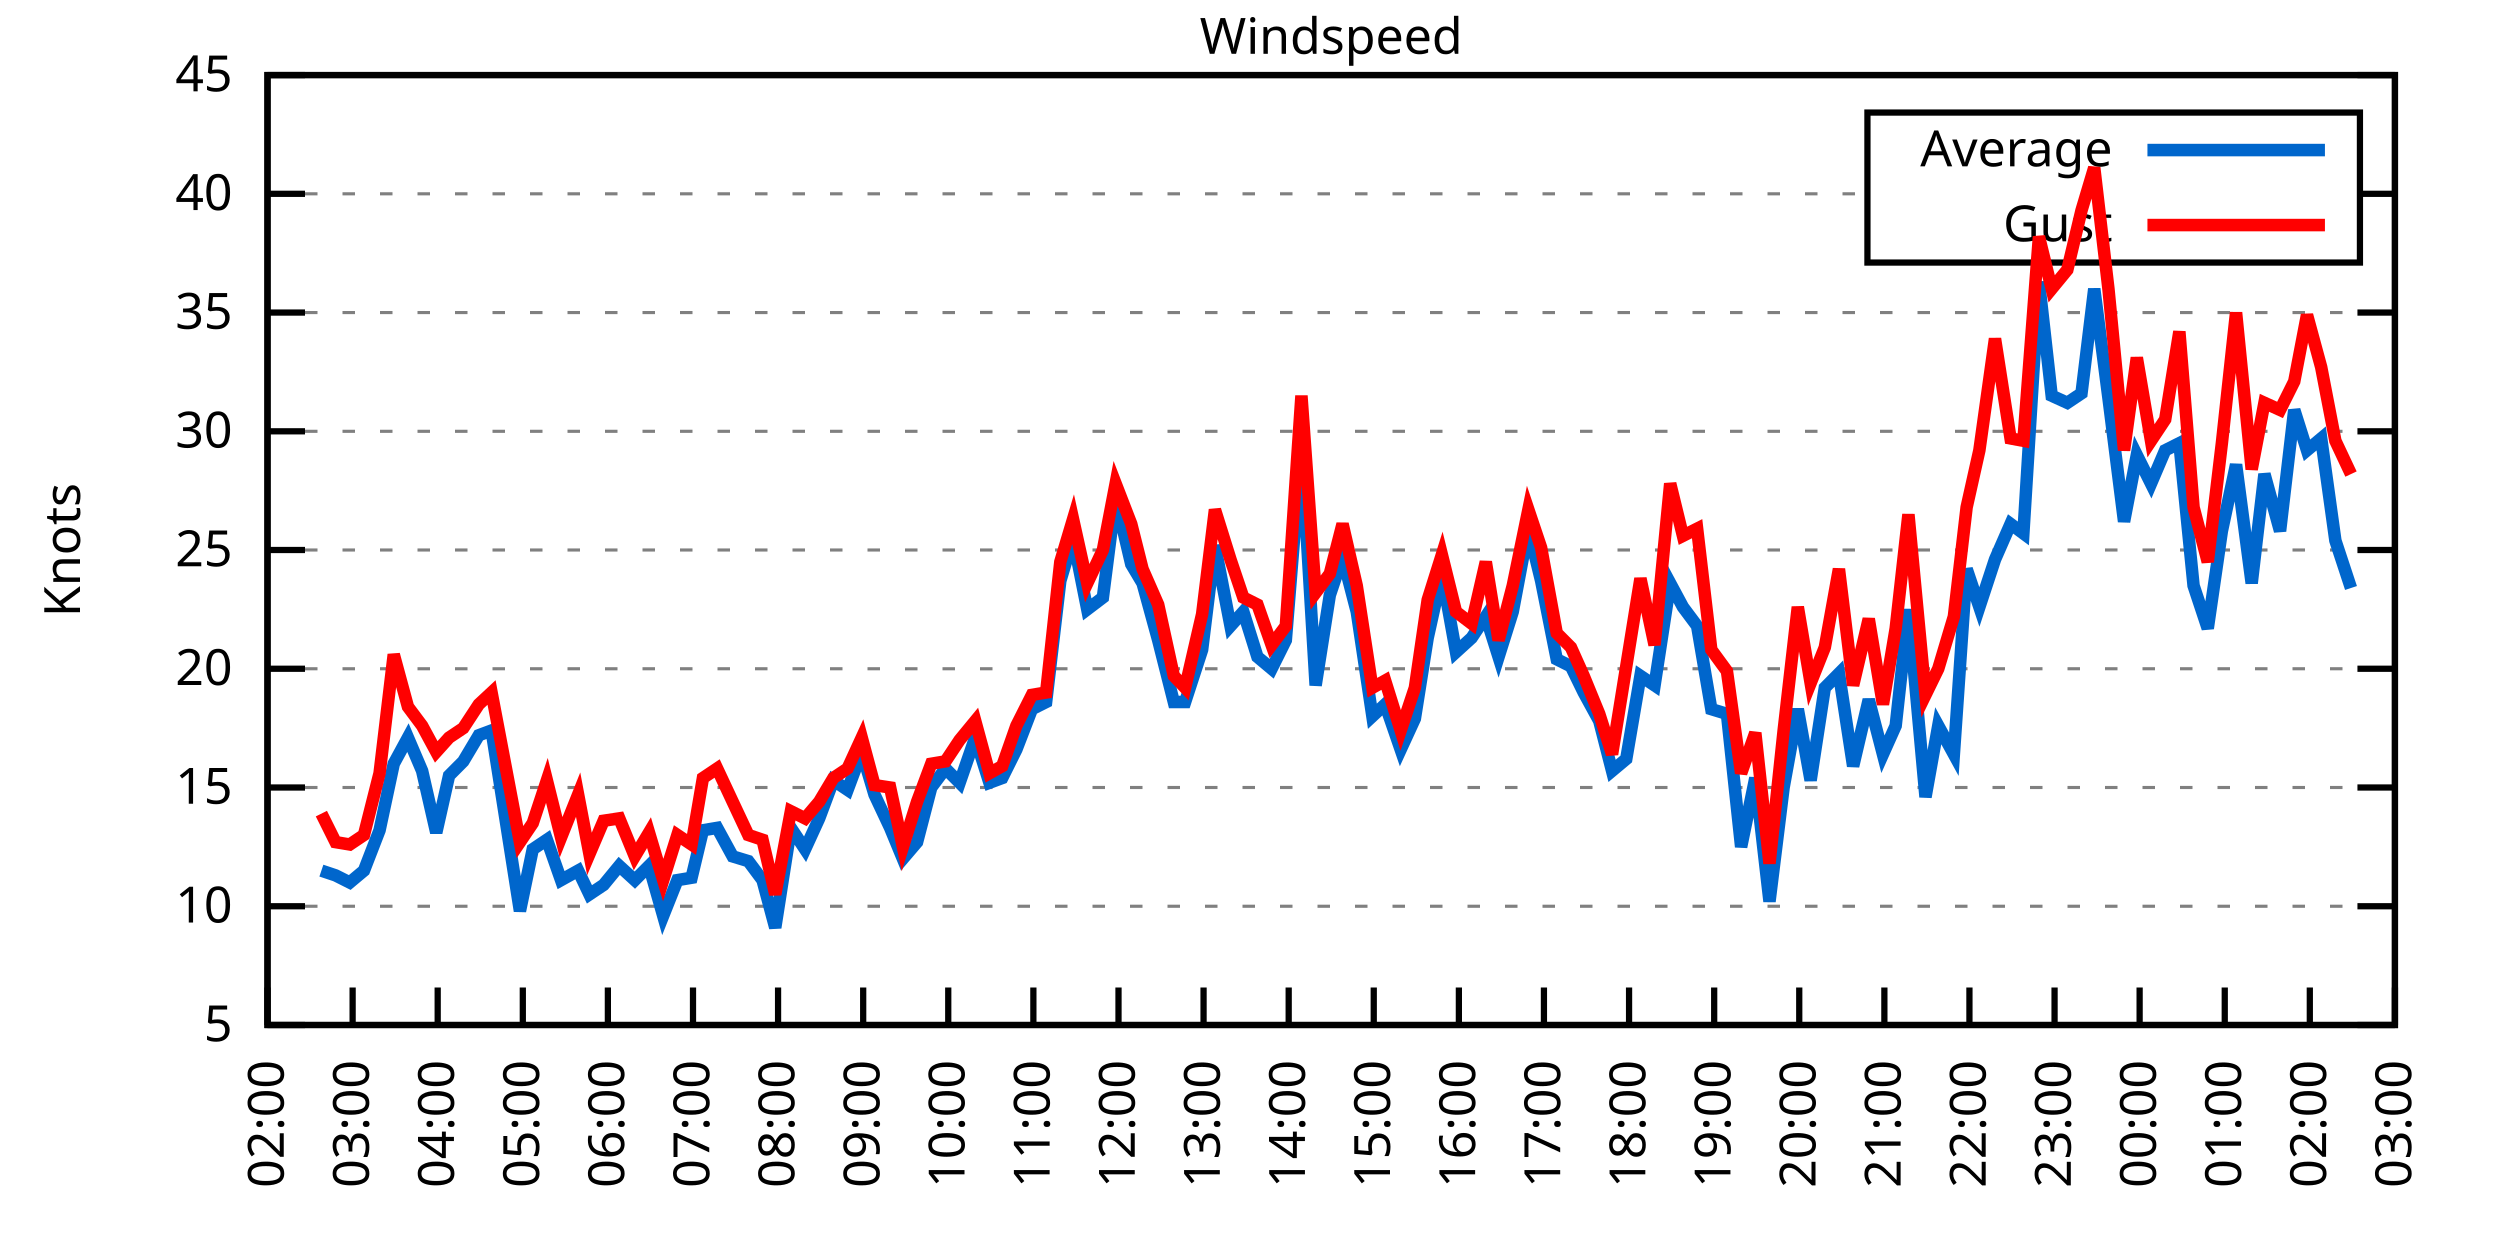
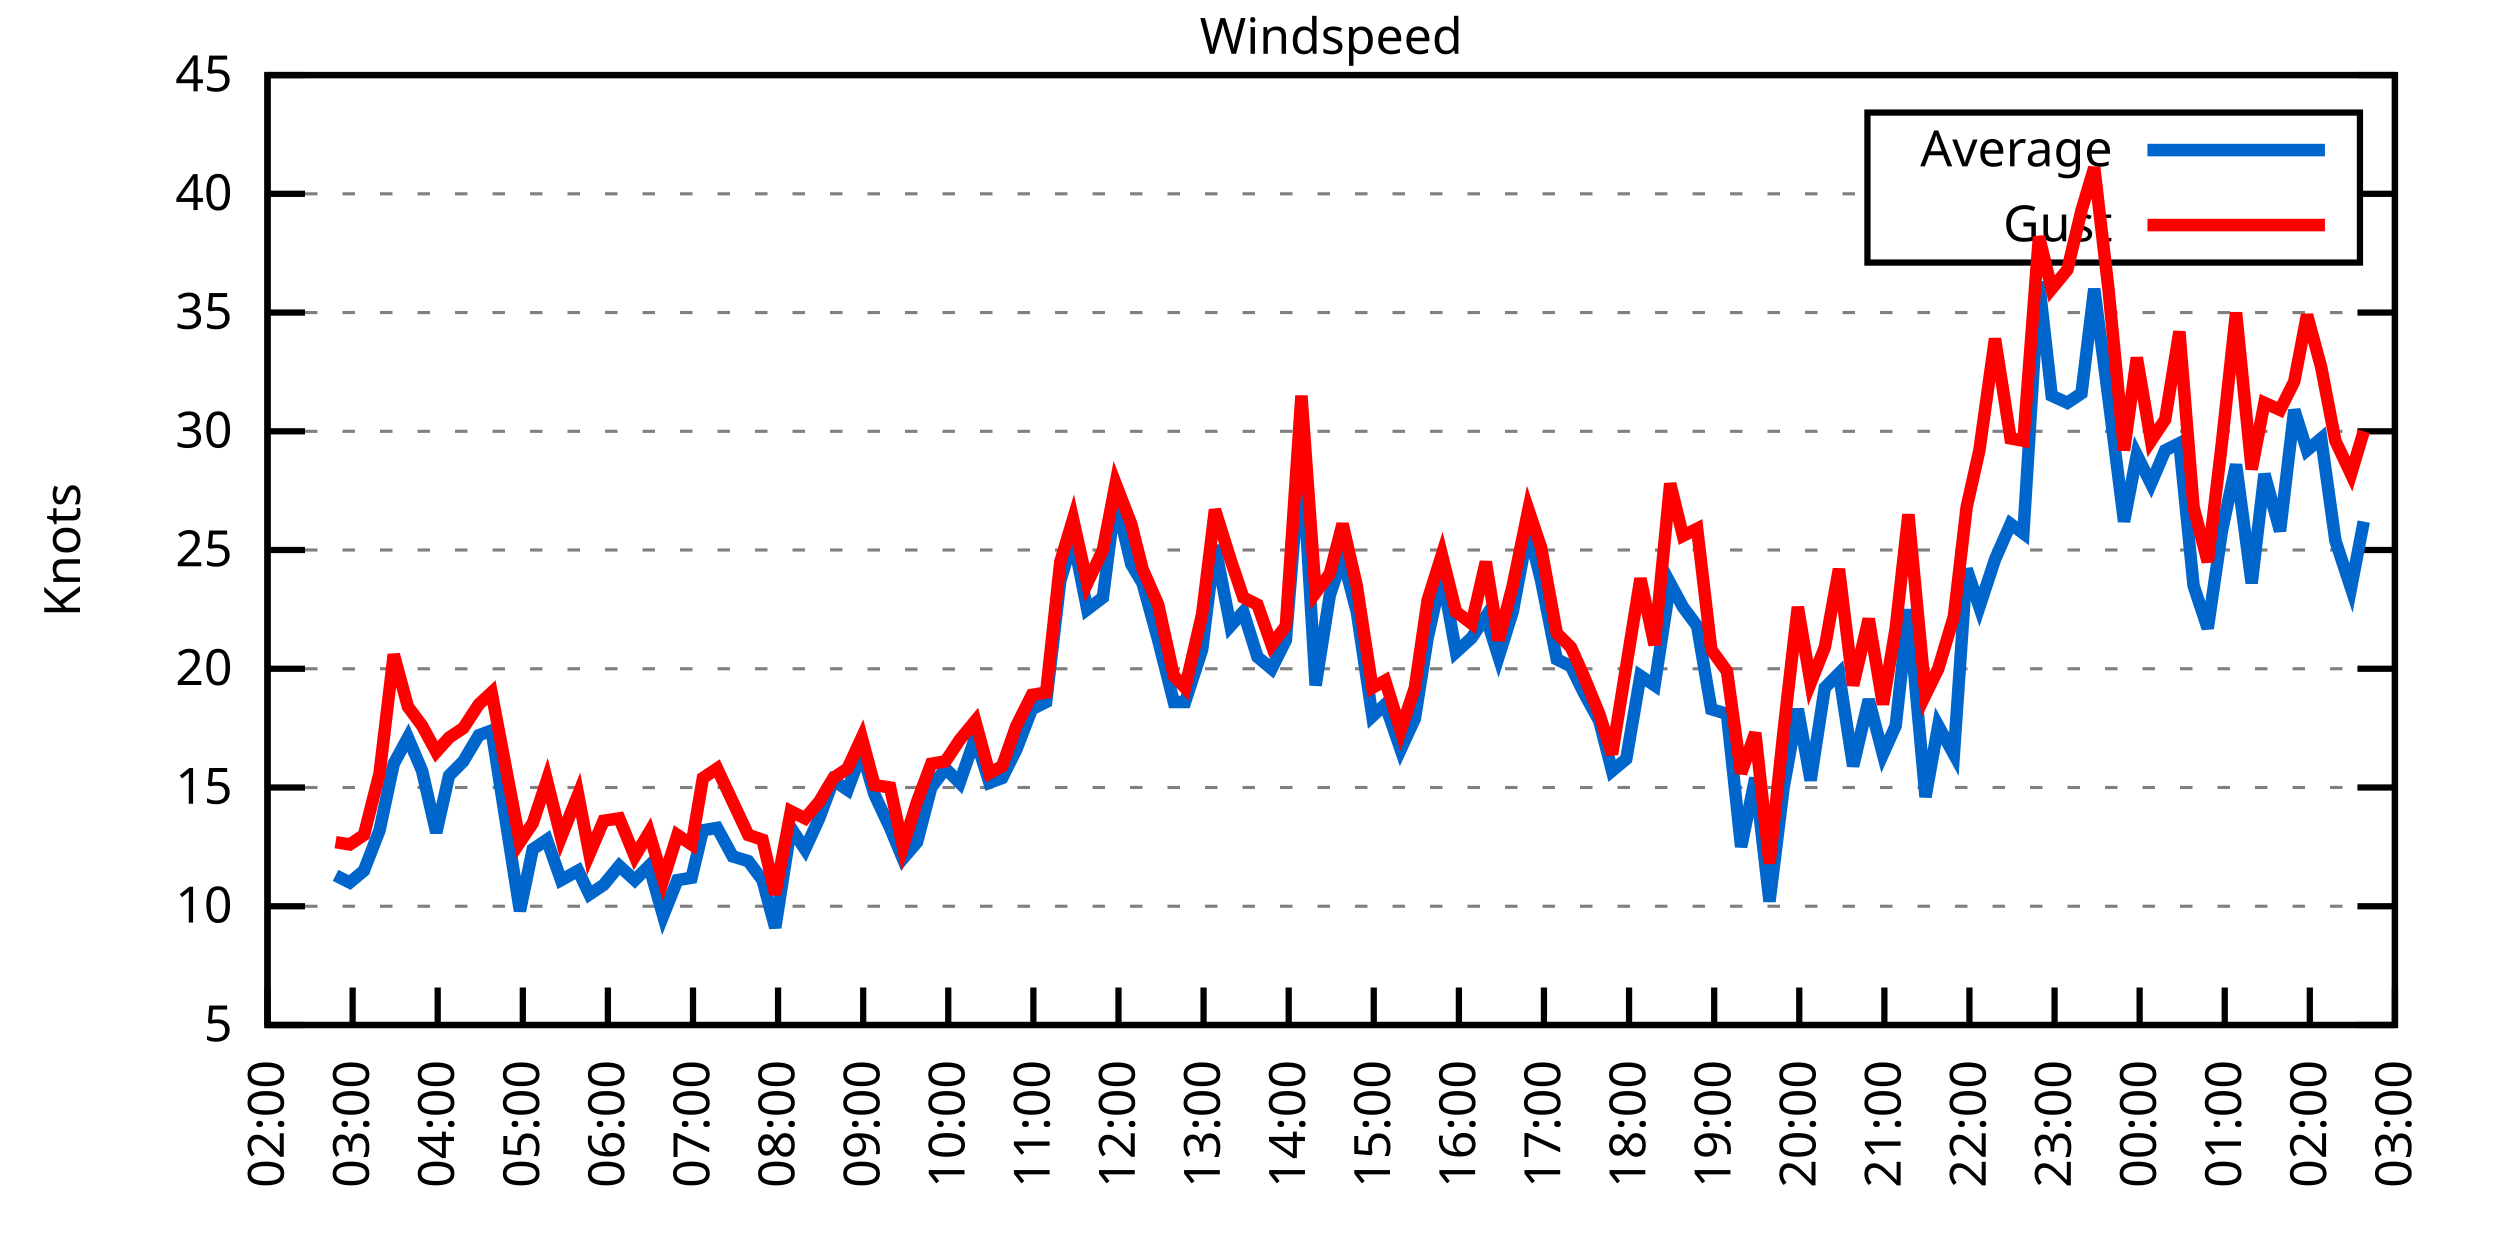
<svg xmlns="http://www.w3.org/2000/svg" xmlns:xlink="http://www.w3.org/1999/xlink" width="400" height="200" viewBox="0 0 400 200">
  <g id="gnuplot_canvas">
    <rect x="0" y="0" width="400" height="200" fill="none" />
    <defs>
      <circle id="gpDot" r="0.5" stroke-width="0.5" stroke="currentColor" />
      <path id="gpPt0" stroke-width="0.333" stroke="currentColor" d="M-1,0 h2 M0,-1 v2" />
      <path id="gpPt1" stroke-width="0.333" stroke="currentColor" d="M-1,-1 L1,1 M1,-1 L-1,1" />
      <path id="gpPt2" stroke-width="0.333" stroke="currentColor" d="M-1,0 L1,0 M0,-1 L0,1 M-1,-1 L1,1 M-1,1 L1,-1" />
      <rect id="gpPt3" stroke-width="0.333" stroke="currentColor" x="-1" y="-1" width="2" height="2" />
      <rect id="gpPt4" stroke-width="0.333" stroke="currentColor" fill="currentColor" x="-1" y="-1" width="2" height="2" />
      <circle id="gpPt5" stroke-width="0.333" stroke="currentColor" cx="0" cy="0" r="1" />
      <use xlink:href="#gpPt5" id="gpPt6" fill="currentColor" stroke="none" />
      <path id="gpPt7" stroke-width="0.333" stroke="currentColor" d="M0,-1.33 L-1.33,0.67 L1.33,0.67 z" />
      <use xlink:href="#gpPt7" id="gpPt8" fill="currentColor" stroke="none" />
      <use xlink:href="#gpPt7" id="gpPt9" stroke="currentColor" transform="rotate(180)" />
      <use xlink:href="#gpPt9" id="gpPt10" fill="currentColor" stroke="none" />
      <use xlink:href="#gpPt3" id="gpPt11" stroke="currentColor" transform="rotate(45)" />
      <use xlink:href="#gpPt11" id="gpPt12" fill="currentColor" stroke="none" />
      <path id="gpPt13" stroke-width="0.333" stroke="currentColor" d="M0,1.330 L1.265,0.411 L0.782,-1.067 L-0.782,-1.076 L-1.265,0.411 z" />
      <use xlink:href="#gpPt13" id="gpPt14" fill="currentColor" stroke="none" />
      <filter id="textbox" filterUnits="objectBoundingBox" x="0" y="0" height="1" width="1">
        <feFlood flood-color="white" flood-opacity="1" result="bgnd" />
        <feComposite in="SourceGraphic" in2="bgnd" operator="atop" />
      </filter>
      <filter id="greybox" filterUnits="objectBoundingBox" x="0" y="0" height="1" width="1">
        <feFlood flood-color="lightgrey" flood-opacity="1" result="grey" />
        <feComposite in="SourceGraphic" in2="grey" operator="atop" />
      </filter>
    </defs>
    <g fill="none" color="white" stroke="currentColor" stroke-width="1.00" stroke-linecap="butt" stroke-linejoin="miter">
</g>
    <g fill="none" color="black" stroke="currentColor" stroke-width="1.00" stroke-linecap="butt" stroke-linejoin="miter">
      <g stroke="none" shape-rendering="crispEdges">
        <polygon fill="rgb(255, 255, 255)" points="42.80,164.00 383.18,164.00 383.18,12.02 42.80,12.02 " />
      </g>
    </g>
    <g fill="none" color="black" stroke="currentColor" stroke-width="1.00" stroke-linecap="butt" stroke-linejoin="miter">
</g>
    <g fill="none" color="black" stroke="black" stroke-width="0.50" stroke-linecap="butt" stroke-linejoin="miter">
</g>
    <g fill="none" color="gray" stroke="currentColor" stroke-width="0.50" stroke-linecap="butt" stroke-linejoin="miter">
      <path stroke="gray" stroke-dasharray="2,4" class="gridline" d="M42.80,164.00 L383.19,164.00  " />
    </g>
    <g fill="none" color="gray" stroke="gray" stroke-width="1.00" stroke-linecap="butt" stroke-linejoin="miter">
</g>
    <g fill="none" color="black" stroke="currentColor" stroke-width="1.00" stroke-linecap="butt" stroke-linejoin="miter">
      <path stroke="black" d="M42.80,164.00 L48.80,164.00 M383.19,164.00 L377.19,164.00  " />
      <g transform="translate(37.20,166.60)" stroke="none" fill="black" font-family="Sans" font-size="8.00" text-anchor="end">
        <text>
          <tspan font-family="Sans"> 5</tspan>
        </text>
      </g>
    </g>
    <g fill="none" color="black" stroke="currentColor" stroke-width="1.00" stroke-linecap="butt" stroke-linejoin="miter">
</g>
    <g fill="none" color="black" stroke="black" stroke-width="0.50" stroke-linecap="butt" stroke-linejoin="miter">
</g>
    <g fill="none" color="gray" stroke="currentColor" stroke-width="0.50" stroke-linecap="butt" stroke-linejoin="miter">
      <path stroke="gray" stroke-dasharray="2,4" class="gridline" d="M42.80,145.00 L383.19,145.00  " />
    </g>
    <g fill="none" color="gray" stroke="gray" stroke-width="1.00" stroke-linecap="butt" stroke-linejoin="miter">
</g>
    <g fill="none" color="black" stroke="currentColor" stroke-width="1.00" stroke-linecap="butt" stroke-linejoin="miter">
      <path stroke="black" d="M42.80,145.00 L48.80,145.00 M383.19,145.00 L377.19,145.00  " />
      <g transform="translate(37.20,147.60)" stroke="none" fill="black" font-family="Sans" font-size="8.00" text-anchor="end">
        <text>
          <tspan font-family="Sans"> 10</tspan>
        </text>
      </g>
    </g>
    <g fill="none" color="black" stroke="currentColor" stroke-width="1.00" stroke-linecap="butt" stroke-linejoin="miter">
</g>
    <g fill="none" color="black" stroke="black" stroke-width="0.50" stroke-linecap="butt" stroke-linejoin="miter">
</g>
    <g fill="none" color="gray" stroke="currentColor" stroke-width="0.50" stroke-linecap="butt" stroke-linejoin="miter">
      <path stroke="gray" stroke-dasharray="2,4" class="gridline" d="M42.80,126.00 L383.19,126.00  " />
    </g>
    <g fill="none" color="gray" stroke="gray" stroke-width="1.00" stroke-linecap="butt" stroke-linejoin="miter">
</g>
    <g fill="none" color="black" stroke="currentColor" stroke-width="1.00" stroke-linecap="butt" stroke-linejoin="miter">
      <path stroke="black" d="M42.80,126.00 L48.80,126.00 M383.19,126.00 L377.19,126.00  " />
      <g transform="translate(37.20,128.60)" stroke="none" fill="black" font-family="Sans" font-size="8.00" text-anchor="end">
        <text>
          <tspan font-family="Sans"> 15</tspan>
        </text>
      </g>
    </g>
    <g fill="none" color="black" stroke="currentColor" stroke-width="1.00" stroke-linecap="butt" stroke-linejoin="miter">
</g>
    <g fill="none" color="black" stroke="black" stroke-width="0.50" stroke-linecap="butt" stroke-linejoin="miter">
</g>
    <g fill="none" color="gray" stroke="currentColor" stroke-width="0.50" stroke-linecap="butt" stroke-linejoin="miter">
      <path stroke="gray" stroke-dasharray="2,4" class="gridline" d="M42.80,107.00 L383.19,107.00  " />
    </g>
    <g fill="none" color="gray" stroke="gray" stroke-width="1.00" stroke-linecap="butt" stroke-linejoin="miter">
</g>
    <g fill="none" color="black" stroke="currentColor" stroke-width="1.00" stroke-linecap="butt" stroke-linejoin="miter">
      <path stroke="black" d="M42.80,107.00 L48.80,107.00 M383.19,107.00 L377.19,107.00  " />
      <g transform="translate(37.20,109.60)" stroke="none" fill="black" font-family="Sans" font-size="8.00" text-anchor="end">
        <text>
          <tspan font-family="Sans"> 20</tspan>
        </text>
      </g>
    </g>
    <g fill="none" color="black" stroke="currentColor" stroke-width="1.00" stroke-linecap="butt" stroke-linejoin="miter">
</g>
    <g fill="none" color="black" stroke="black" stroke-width="0.50" stroke-linecap="butt" stroke-linejoin="miter">
</g>
    <g fill="none" color="gray" stroke="currentColor" stroke-width="0.50" stroke-linecap="butt" stroke-linejoin="miter">
      <path stroke="gray" stroke-dasharray="2,4" class="gridline" d="M42.80,88.00 L383.19,88.00  " />
    </g>
    <g fill="none" color="gray" stroke="gray" stroke-width="1.00" stroke-linecap="butt" stroke-linejoin="miter">
</g>
    <g fill="none" color="black" stroke="currentColor" stroke-width="1.00" stroke-linecap="butt" stroke-linejoin="miter">
      <path stroke="black" d="M42.80,88.00 L48.80,88.00 M383.19,88.00 L377.19,88.00  " />
      <g transform="translate(37.20,90.60)" stroke="none" fill="black" font-family="Sans" font-size="8.00" text-anchor="end">
        <text>
          <tspan font-family="Sans"> 25</tspan>
        </text>
      </g>
    </g>
    <g fill="none" color="black" stroke="currentColor" stroke-width="1.00" stroke-linecap="butt" stroke-linejoin="miter">
</g>
    <g fill="none" color="black" stroke="black" stroke-width="0.50" stroke-linecap="butt" stroke-linejoin="miter">
</g>
    <g fill="none" color="gray" stroke="currentColor" stroke-width="0.50" stroke-linecap="butt" stroke-linejoin="miter">
      <path stroke="gray" stroke-dasharray="2,4" class="gridline" d="M42.80,69.01 L383.19,69.01  " />
    </g>
    <g fill="none" color="gray" stroke="gray" stroke-width="1.00" stroke-linecap="butt" stroke-linejoin="miter">
</g>
    <g fill="none" color="black" stroke="currentColor" stroke-width="1.00" stroke-linecap="butt" stroke-linejoin="miter">
      <path stroke="black" d="M42.80,69.01 L48.80,69.01 M383.19,69.01 L377.19,69.01  " />
      <g transform="translate(37.20,71.61)" stroke="none" fill="black" font-family="Sans" font-size="8.00" text-anchor="end">
        <text>
          <tspan font-family="Sans"> 30</tspan>
        </text>
      </g>
    </g>
    <g fill="none" color="black" stroke="currentColor" stroke-width="1.00" stroke-linecap="butt" stroke-linejoin="miter">
</g>
    <g fill="none" color="black" stroke="black" stroke-width="0.50" stroke-linecap="butt" stroke-linejoin="miter">
</g>
    <g fill="none" color="gray" stroke="currentColor" stroke-width="0.50" stroke-linecap="butt" stroke-linejoin="miter">
      <path stroke="gray" stroke-dasharray="2,4" class="gridline" d="M42.80,50.01 L383.19,50.01  " />
    </g>
    <g fill="none" color="gray" stroke="gray" stroke-width="1.00" stroke-linecap="butt" stroke-linejoin="miter">
</g>
    <g fill="none" color="black" stroke="currentColor" stroke-width="1.00" stroke-linecap="butt" stroke-linejoin="miter">
      <path stroke="black" d="M42.80,50.01 L48.80,50.01 M383.19,50.01 L377.19,50.01  " />
      <g transform="translate(37.20,52.61)" stroke="none" fill="black" font-family="Sans" font-size="8.00" text-anchor="end">
        <text>
          <tspan font-family="Sans"> 35</tspan>
        </text>
      </g>
    </g>
    <g fill="none" color="black" stroke="currentColor" stroke-width="1.00" stroke-linecap="butt" stroke-linejoin="miter">
</g>
    <g fill="none" color="black" stroke="black" stroke-width="0.50" stroke-linecap="butt" stroke-linejoin="miter">
</g>
    <g fill="none" color="gray" stroke="currentColor" stroke-width="0.50" stroke-linecap="butt" stroke-linejoin="miter">
      <path stroke="gray" stroke-dasharray="2,4" class="gridline" d="M42.80,31.01 L298.79,31.01 M377.59,31.01 L383.19,31.01  " />
    </g>
    <g fill="none" color="gray" stroke="gray" stroke-width="1.00" stroke-linecap="butt" stroke-linejoin="miter">
</g>
    <g fill="none" color="black" stroke="currentColor" stroke-width="1.00" stroke-linecap="butt" stroke-linejoin="miter">
      <path stroke="black" d="M42.80,31.01 L48.80,31.01 M383.19,31.01 L377.19,31.01  " />
      <g transform="translate(37.20,33.61)" stroke="none" fill="black" font-family="Sans" font-size="8.00" text-anchor="end">
        <text>
          <tspan font-family="Sans"> 40</tspan>
        </text>
      </g>
    </g>
    <g fill="none" color="black" stroke="currentColor" stroke-width="1.00" stroke-linecap="butt" stroke-linejoin="miter">
</g>
    <g fill="none" color="black" stroke="black" stroke-width="0.50" stroke-linecap="butt" stroke-linejoin="miter">
</g>
    <g fill="none" color="gray" stroke="currentColor" stroke-width="0.50" stroke-linecap="butt" stroke-linejoin="miter">
      <path stroke="gray" stroke-dasharray="2,4" class="gridline" d="M42.80,12.01 L383.19,12.01  " />
    </g>
    <g fill="none" color="gray" stroke="gray" stroke-width="1.00" stroke-linecap="butt" stroke-linejoin="miter">
</g>
    <g fill="none" color="black" stroke="currentColor" stroke-width="1.00" stroke-linecap="butt" stroke-linejoin="miter">
      <path stroke="black" d="M42.80,12.01 L48.80,12.01 M383.19,12.01 L377.19,12.01  " />
      <g transform="translate(37.20,14.61)" stroke="none" fill="black" font-family="Sans" font-size="8.00" text-anchor="end">
        <text>
          <tspan font-family="Sans"> 45</tspan>
        </text>
      </g>
    </g>
    <g fill="none" color="black" stroke="currentColor" stroke-width="1.00" stroke-linecap="butt" stroke-linejoin="miter">
      <path stroke="black" d="M42.80,164.00 L42.80,158.00  " />
      <g transform="translate(45.40,169.60) rotate(270.00)" stroke="none" fill="black" font-family="Sans" font-size="8.00" text-anchor="end">
        <text>
          <tspan font-family="Sans">02:00</tspan>
        </text>
      </g>
    </g>
    <g fill="none" color="black" stroke="currentColor" stroke-width="1.00" stroke-linecap="butt" stroke-linejoin="miter">
      <path stroke="black" d="M56.42,164.00 L56.42,158.00  " />
      <g transform="translate(59.02,169.60) rotate(270.00)" stroke="none" fill="black" font-family="Sans" font-size="8.00" text-anchor="end">
        <text>
          <tspan font-family="Sans">03:00</tspan>
        </text>
      </g>
    </g>
    <g fill="none" color="black" stroke="currentColor" stroke-width="1.00" stroke-linecap="butt" stroke-linejoin="miter">
      <path stroke="black" d="M70.03,164.00 L70.03,158.00  " />
      <g transform="translate(72.63,169.60) rotate(270.00)" stroke="none" fill="black" font-family="Sans" font-size="8.00" text-anchor="end">
        <text>
          <tspan font-family="Sans">04:00</tspan>
        </text>
      </g>
    </g>
    <g fill="none" color="black" stroke="currentColor" stroke-width="1.00" stroke-linecap="butt" stroke-linejoin="miter">
      <path stroke="black" d="M83.65,164.00 L83.65,158.00  " />
      <g transform="translate(86.25,169.60) rotate(270.00)" stroke="none" fill="black" font-family="Sans" font-size="8.00" text-anchor="end">
        <text>
          <tspan font-family="Sans">05:00</tspan>
        </text>
      </g>
    </g>
    <g fill="none" color="black" stroke="currentColor" stroke-width="1.00" stroke-linecap="butt" stroke-linejoin="miter">
      <path stroke="black" d="M97.26,164.00 L97.26,158.00  " />
      <g transform="translate(99.86,169.60) rotate(270.00)" stroke="none" fill="black" font-family="Sans" font-size="8.00" text-anchor="end">
        <text>
          <tspan font-family="Sans">06:00</tspan>
        </text>
      </g>
    </g>
    <g fill="none" color="black" stroke="currentColor" stroke-width="1.00" stroke-linecap="butt" stroke-linejoin="miter">
      <path stroke="black" d="M110.88,164.00 L110.88,158.00  " />
      <g transform="translate(113.48,169.60) rotate(270.00)" stroke="none" fill="black" font-family="Sans" font-size="8.00" text-anchor="end">
        <text>
          <tspan font-family="Sans">07:00</tspan>
        </text>
      </g>
    </g>
    <g fill="none" color="black" stroke="currentColor" stroke-width="1.00" stroke-linecap="butt" stroke-linejoin="miter">
      <path stroke="black" d="M124.49,164.00 L124.49,158.00  " />
      <g transform="translate(127.09,169.60) rotate(270.00)" stroke="none" fill="black" font-family="Sans" font-size="8.00" text-anchor="end">
        <text>
          <tspan font-family="Sans">08:00</tspan>
        </text>
      </g>
    </g>
    <g fill="none" color="black" stroke="currentColor" stroke-width="1.00" stroke-linecap="butt" stroke-linejoin="miter">
      <path stroke="black" d="M138.11,164.00 L138.11,158.00  " />
      <g transform="translate(140.71,169.60) rotate(270.00)" stroke="none" fill="black" font-family="Sans" font-size="8.00" text-anchor="end">
        <text>
          <tspan font-family="Sans">09:00</tspan>
        </text>
      </g>
    </g>
    <g fill="none" color="black" stroke="currentColor" stroke-width="1.00" stroke-linecap="butt" stroke-linejoin="miter">
      <path stroke="black" d="M151.72,164.00 L151.72,158.00  " />
      <g transform="translate(154.32,169.60) rotate(270.00)" stroke="none" fill="black" font-family="Sans" font-size="8.00" text-anchor="end">
        <text>
          <tspan font-family="Sans">10:00</tspan>
        </text>
      </g>
    </g>
    <g fill="none" color="black" stroke="currentColor" stroke-width="1.00" stroke-linecap="butt" stroke-linejoin="miter">
      <path stroke="black" d="M165.34,164.00 L165.34,158.00  " />
      <g transform="translate(167.94,169.60) rotate(270.00)" stroke="none" fill="black" font-family="Sans" font-size="8.00" text-anchor="end">
        <text>
          <tspan font-family="Sans">11:00</tspan>
        </text>
      </g>
    </g>
    <g fill="none" color="black" stroke="currentColor" stroke-width="1.00" stroke-linecap="butt" stroke-linejoin="miter">
      <path stroke="black" d="M178.96,164.00 L178.96,158.00  " />
      <g transform="translate(181.56,169.60) rotate(270.00)" stroke="none" fill="black" font-family="Sans" font-size="8.00" text-anchor="end">
        <text>
          <tspan font-family="Sans">12:00</tspan>
        </text>
      </g>
    </g>
    <g fill="none" color="black" stroke="currentColor" stroke-width="1.00" stroke-linecap="butt" stroke-linejoin="miter">
      <path stroke="black" d="M192.57,164.00 L192.57,158.00  " />
      <g transform="translate(195.17,169.60) rotate(270.00)" stroke="none" fill="black" font-family="Sans" font-size="8.00" text-anchor="end">
        <text>
          <tspan font-family="Sans">13:00</tspan>
        </text>
      </g>
    </g>
    <g fill="none" color="black" stroke="currentColor" stroke-width="1.00" stroke-linecap="butt" stroke-linejoin="miter">
      <path stroke="black" d="M206.19,164.00 L206.19,158.00  " />
      <g transform="translate(208.79,169.60) rotate(270.00)" stroke="none" fill="black" font-family="Sans" font-size="8.00" text-anchor="end">
        <text>
          <tspan font-family="Sans">14:00</tspan>
        </text>
      </g>
    </g>
    <g fill="none" color="black" stroke="currentColor" stroke-width="1.00" stroke-linecap="butt" stroke-linejoin="miter">
      <path stroke="black" d="M219.80,164.00 L219.80,158.00  " />
      <g transform="translate(222.40,169.60) rotate(270.00)" stroke="none" fill="black" font-family="Sans" font-size="8.00" text-anchor="end">
        <text>
          <tspan font-family="Sans">15:00</tspan>
        </text>
      </g>
    </g>
    <g fill="none" color="black" stroke="currentColor" stroke-width="1.00" stroke-linecap="butt" stroke-linejoin="miter">
      <path stroke="black" d="M233.42,164.00 L233.42,158.00  " />
      <g transform="translate(236.02,169.60) rotate(270.00)" stroke="none" fill="black" font-family="Sans" font-size="8.00" text-anchor="end">
        <text>
          <tspan font-family="Sans">16:00</tspan>
        </text>
      </g>
    </g>
    <g fill="none" color="black" stroke="currentColor" stroke-width="1.00" stroke-linecap="butt" stroke-linejoin="miter">
      <path stroke="black" d="M247.03,164.00 L247.03,158.00  " />
      <g transform="translate(249.63,169.60) rotate(270.00)" stroke="none" fill="black" font-family="Sans" font-size="8.00" text-anchor="end">
        <text>
          <tspan font-family="Sans">17:00</tspan>
        </text>
      </g>
    </g>
    <g fill="none" color="black" stroke="currentColor" stroke-width="1.00" stroke-linecap="butt" stroke-linejoin="miter">
      <path stroke="black" d="M260.65,164.00 L260.65,158.00  " />
      <g transform="translate(263.25,169.60) rotate(270.00)" stroke="none" fill="black" font-family="Sans" font-size="8.00" text-anchor="end">
        <text>
          <tspan font-family="Sans">18:00</tspan>
        </text>
      </g>
    </g>
    <g fill="none" color="black" stroke="currentColor" stroke-width="1.00" stroke-linecap="butt" stroke-linejoin="miter">
      <path stroke="black" d="M274.27,164.00 L274.27,158.00  " />
      <g transform="translate(276.87,169.60) rotate(270.00)" stroke="none" fill="black" font-family="Sans" font-size="8.00" text-anchor="end">
        <text>
          <tspan font-family="Sans">19:00</tspan>
        </text>
      </g>
    </g>
    <g fill="none" color="black" stroke="currentColor" stroke-width="1.00" stroke-linecap="butt" stroke-linejoin="miter">
      <path stroke="black" d="M287.88,164.00 L287.88,158.00  " />
      <g transform="translate(290.48,169.60) rotate(270.00)" stroke="none" fill="black" font-family="Sans" font-size="8.00" text-anchor="end">
        <text>
          <tspan font-family="Sans">20:00</tspan>
        </text>
      </g>
    </g>
    <g fill="none" color="black" stroke="currentColor" stroke-width="1.00" stroke-linecap="butt" stroke-linejoin="miter">
      <path stroke="black" d="M301.50,164.00 L301.50,158.00  " />
      <g transform="translate(304.10,169.60) rotate(270.00)" stroke="none" fill="black" font-family="Sans" font-size="8.00" text-anchor="end">
        <text>
          <tspan font-family="Sans">21:00</tspan>
        </text>
      </g>
    </g>
    <g fill="none" color="black" stroke="currentColor" stroke-width="1.00" stroke-linecap="butt" stroke-linejoin="miter">
      <path stroke="black" d="M315.11,164.00 L315.11,158.00  " />
      <g transform="translate(317.71,169.60) rotate(270.00)" stroke="none" fill="black" font-family="Sans" font-size="8.00" text-anchor="end">
        <text>
          <tspan font-family="Sans">22:00</tspan>
        </text>
      </g>
    </g>
    <g fill="none" color="black" stroke="currentColor" stroke-width="1.00" stroke-linecap="butt" stroke-linejoin="miter">
      <path stroke="black" d="M328.73,164.00 L328.73,158.00  " />
      <g transform="translate(331.33,169.60) rotate(270.00)" stroke="none" fill="black" font-family="Sans" font-size="8.00" text-anchor="end">
        <text>
          <tspan font-family="Sans">23:00</tspan>
        </text>
      </g>
    </g>
    <g fill="none" color="black" stroke="currentColor" stroke-width="1.00" stroke-linecap="butt" stroke-linejoin="miter">
      <path stroke="black" d="M342.34,164.00 L342.34,158.00  " />
      <g transform="translate(344.94,169.60) rotate(270.00)" stroke="none" fill="black" font-family="Sans" font-size="8.00" text-anchor="end">
        <text>
          <tspan font-family="Sans">00:00</tspan>
        </text>
      </g>
    </g>
    <g fill="none" color="black" stroke="currentColor" stroke-width="1.00" stroke-linecap="butt" stroke-linejoin="miter">
      <path stroke="black" d="M355.96,164.00 L355.96,158.00  " />
      <g transform="translate(358.56,169.60) rotate(270.00)" stroke="none" fill="black" font-family="Sans" font-size="8.00" text-anchor="end">
        <text>
          <tspan font-family="Sans">01:00</tspan>
        </text>
      </g>
    </g>
    <g fill="none" color="black" stroke="currentColor" stroke-width="1.00" stroke-linecap="butt" stroke-linejoin="miter">
      <path stroke="black" d="M369.57,164.00 L369.57,158.00  " />
      <g transform="translate(372.17,169.60) rotate(270.00)" stroke="none" fill="black" font-family="Sans" font-size="8.00" text-anchor="end">
        <text>
          <tspan font-family="Sans">02:00</tspan>
        </text>
      </g>
    </g>
    <g fill="none" color="black" stroke="currentColor" stroke-width="1.00" stroke-linecap="butt" stroke-linejoin="miter">
      <path stroke="black" d="M383.19,164.00 L383.19,158.00  " />
      <g transform="translate(385.79,169.60) rotate(270.00)" stroke="none" fill="black" font-family="Sans" font-size="8.00" text-anchor="end">
        <text>
          <tspan font-family="Sans">03:00</tspan>
        </text>
      </g>
    </g>
    <g fill="none" color="black" stroke="currentColor" stroke-width="1.00" stroke-linecap="butt" stroke-linejoin="miter">
</g>
    <g fill="none" color="black" stroke="currentColor" stroke-width="1.00" stroke-linecap="butt" stroke-linejoin="miter">
      <path stroke="black" d="M42.80,12.01 L42.80,164.00 L383.19,164.00 L383.19,12.01 L42.80,12.01 Z  " />
    </g>
    <g fill="none" color="black" stroke="currentColor" stroke-width="1.00" stroke-linecap="butt" stroke-linejoin="miter">
</g>
    <g fill="none" color="black" stroke="currentColor" stroke-width="1.00" stroke-linecap="butt" stroke-linejoin="miter">
      <path stroke="black" d="M298.79,42.01 L298.79,18.01 L377.59,18.01 L377.59,42.01 L298.79,42.01 Z  " />
    </g>
    <g id="Windspeed_plot_1">
      <g fill="none" color="white" stroke="black" stroke-width="2.00" stroke-linecap="butt" stroke-linejoin="miter">
</g>
      <g fill="none" color="black" stroke="currentColor" stroke-width="2.00" stroke-linecap="butt" stroke-linejoin="miter">
        <g transform="translate(337.99,26.61)" stroke="none" fill="black" font-family="Sans" font-size="8.00" text-anchor="end">
          <text>
            <tspan font-family="Sans">Average</tspan>
          </text>
        </g>
      </g>
      <g fill="none" color="black" stroke="currentColor" stroke-width="2.00" stroke-linecap="butt" stroke-linejoin="miter">
-         <path stroke="rgb(  0, 102, 204)" d="M343.59,24.01 L371.99,24.01 M51.42,139.30 L53.69,140.06 L55.96,141.20 L58.23,139.30 L60.73,132.84 L63.00,122.20   L65.27,118.02 L67.54,123.34 L69.80,133.22 L71.85,124.10 L74.12,121.82 L76.61,117.64 L78.65,116.88 L83.19,145.76   L85.24,135.88 L87.50,134.36 L89.77,140.82 L92.50,139.30 L94.31,143.10 L96.58,141.58 L99.08,138.54 L101.57,140.82   L103.84,138.54 L106.11,146.52 L108.38,140.82 L110.65,140.44 L112.47,132.84 L114.74,132.46 L117.23,137.02 L119.73,137.78   L122.00,140.82 L124.04,148.42 L126.54,132.46 L128.81,135.88 L131.07,130.94 L133.34,124.86 L135.61,126.38 L137.88,120.30   L139.92,127.14 L142.42,132.46 L144.46,137.40 L146.73,134.74 L149.00,126.00 L151.27,122.96 L153.54,125.24 L156.04,118.02   L158.31,125.24 L160.35,124.48 L162.62,119.92 L165.11,113.46 L167.38,112.32 L169.65,92.94 L171.69,86.11 L173.96,97.50   L176.46,95.60 L178.50,79.65 L181.00,90.28 L182.81,93.32 L185.31,102.44 L187.81,112.32 L189.62,112.32 L192.34,103.96   L194.39,87.25 L196.88,100.16 L198.93,97.88 L201.19,105.10 L203.46,107.00 L205.73,102.44 L208.23,71.67 L210.50,109.66   L212.77,95.22 L214.81,89.14 L217.08,97.88 L219.58,114.60 L221.62,112.70 L224.11,119.92 L226.38,114.98 L228.43,102.06   L230.70,91.80 L232.96,104.34 L235.46,102.06 L237.73,98.64 L239.77,105.10 L242.04,97.88 L244.54,84.59 L246.58,92.94   L249.08,105.48 L251.35,106.62 L253.39,110.80 L255.88,115.36 L257.93,123.34 L260.20,121.44 L262.47,108.14 L264.73,109.66   L267.23,93.32 L269.27,97.12 L271.54,100.16 L273.81,113.46 L276.31,114.22 L278.58,135.50 L280.85,124.48 L283.12,144.24   L285.38,126.00 L287.65,113.46 L289.70,124.86 L291.97,110.04 L294.23,107.76 L296.50,122.58 L299.00,111.94 L301.27,120.68   L303.31,116.12 L305.35,97.50 L308.08,127.52 L310.12,116.12 L312.62,120.68 L314.66,91.04 L316.70,97.12 L319.20,89.52   L321.69,83.83 L323.74,85.35 L326.23,45.07 L328.27,63.31 L330.77,64.45 L333.04,62.93 L335.08,46.21 L337.35,63.69   L339.85,83.45 L341.89,72.81 L344.16,77.37 L346.43,72.05 L348.70,70.91 L350.97,93.70 L353.24,100.54 L355.50,84.97   L357.77,74.33 L360.27,93.32 L362.31,75.85 L364.81,84.97 L367.08,65.59 L369.12,72.05 L371.39,70.15 L373.66,86.49   L376.16,94.08  " />
+         <path stroke="rgb(  0, 102, 204)" d="M343.59,24.01 L371.99,24.01 M53.69,140.06 L55.96,141.20 L58.23,139.30 L60.73,132.84 L63.00,122.20 L65.27,118.02   L67.54,123.34 L69.80,133.22 L71.85,124.10 L74.12,121.82 L76.61,117.64 L78.65,116.88 L83.19,145.76 L85.24,135.88   L87.50,134.36 L89.77,140.82 L92.50,139.30 L94.31,143.10 L96.58,141.58 L99.08,138.54 L101.57,140.82 L103.84,138.54   L106.11,146.52 L108.38,140.82 L110.65,140.44 L112.47,132.84 L114.74,132.46 L117.23,137.02 L119.73,137.78 L122.00,140.82   L124.04,148.42 L126.54,132.46 L128.81,135.88 L131.07,130.94 L133.34,124.86 L135.61,126.38 L137.88,120.30 L139.92,127.14   L142.42,132.46 L144.46,137.40 L146.73,134.74 L149.00,126.00 L151.27,122.96 L153.54,125.24 L156.04,118.02 L158.31,125.24   L160.35,124.48 L162.62,119.92 L165.11,113.46 L167.38,112.32 L169.65,92.94 L171.69,86.11 L173.96,97.50 L176.46,95.60   L178.50,79.65 L181.00,90.28 L182.81,93.32 L185.31,102.44 L187.81,112.32 L189.62,112.32 L192.34,103.96 L194.39,87.25   L196.88,100.16 L198.93,97.88 L201.19,105.10 L203.46,107.00 L205.73,102.44 L208.23,71.67 L210.50,109.66 L212.77,95.22   L214.81,89.14 L217.08,97.88 L219.58,114.60 L221.62,112.70 L224.11,119.92 L226.38,114.98 L228.43,102.06 L230.70,91.80   L232.96,104.34 L235.46,102.06 L237.73,98.64 L239.77,105.10 L242.04,97.88 L244.54,84.59 L246.58,92.94 L249.08,105.48   L251.35,106.62 L253.39,110.80 L255.88,115.36 L257.93,123.34 L260.20,121.44 L262.47,108.14 L264.73,109.66 L267.23,93.32   L269.27,97.12 L271.54,100.16 L273.81,113.46 L276.31,114.22 L278.58,135.50 L280.85,124.48 L283.12,144.24 L285.38,126.00   L287.65,113.46 L289.70,124.86 L291.97,110.04 L294.23,107.76 L296.50,122.58 L299.00,111.94 L301.27,120.68 L303.31,116.12   L305.35,97.50 L308.08,127.52 L310.12,116.12 L312.62,120.68 L314.66,91.04 L316.70,97.12 L319.20,89.52 L321.69,83.83   L323.74,85.35 L326.23,45.07 L328.27,63.31 L330.77,64.45 L333.04,62.93 L335.08,46.21 L337.35,63.69 L339.85,83.45   L341.89,72.81 L344.16,77.37 L346.43,72.05 L348.70,70.91 L350.97,93.70 L353.24,100.54 L355.50,84.97 L357.77,74.33   L360.27,93.32 L362.31,75.85 L364.81,84.97 L367.08,65.59 L369.12,72.05 L371.39,70.15 L373.66,86.49 L376.16,94.08   L378.20,83.45  " />
      </g>
    </g>
    <g id="Windspeed_plot_2">
      <g fill="none" color="black" stroke="currentColor" stroke-width="2.00" stroke-linecap="butt" stroke-linejoin="miter">
        <g transform="translate(337.99,38.61)" stroke="none" fill="black" font-family="Sans" font-size="8.00" text-anchor="end">
          <text>
            <tspan font-family="Sans">Gust</tspan>
          </text>
        </g>
      </g>
      <g fill="none" color="black" stroke="currentColor" stroke-width="2.00" stroke-linecap="butt" stroke-linejoin="miter">
-         <path stroke="rgb(255,   0,   0)" d="M343.59,36.01 L371.99,36.01 M51.42,130.18 L53.69,134.74 L55.96,135.12 L58.23,133.60 L60.73,123.72 L63.00,104.72   L65.27,113.08 L67.54,116.12 L69.80,120.30 L71.85,118.02 L74.12,116.50 L76.61,112.70 L78.65,110.80 L83.19,134.74   L85.24,131.70 L87.50,124.86 L89.77,133.98 L92.50,127.14 L94.31,136.64 L96.58,131.32 L99.08,130.94 L101.57,137.02   L103.84,133.22 L106.11,140.82 L108.38,133.60 L110.65,135.12 L112.47,124.48 L114.74,122.96 L117.23,128.28 L119.73,133.60   L122.00,134.36 L124.04,143.10 L126.54,129.80 L128.81,130.94 L131.07,128.28 L133.34,124.48 L135.61,122.96 L137.88,118.02   L139.92,125.62 L142.42,126.00 L144.46,135.50 L146.73,128.28 L149.00,122.20 L151.27,121.82 L153.54,118.40 L156.04,115.36   L158.31,123.72 L160.35,122.58 L162.62,116.12 L165.11,111.18 L167.38,110.80 L169.65,89.90 L171.69,83.07 L173.96,93.32   L176.46,88.00 L178.50,77.37 L181.00,83.83 L182.81,91.04 L185.31,96.74 L187.81,108.14 L189.62,110.04 L192.34,98.26   L194.39,81.55 L196.88,89.52 L198.93,95.60 L201.19,96.74 L203.46,103.20 L205.73,100.16 L208.23,63.31 L210.50,94.84   L212.77,91.80 L214.81,83.83 L217.08,93.70 L219.58,110.04 L221.62,108.90 L224.11,116.88 L226.38,110.04 L228.43,95.98   L230.70,88.76 L232.96,97.88 L235.46,99.78 L237.73,89.90 L239.77,102.44 L242.04,93.70 L244.54,81.55 L246.58,87.63   L249.08,101.30 L251.35,103.58 L253.39,108.14 L255.88,114.22 L257.93,120.68 L260.20,106.62 L262.47,92.56 L264.73,103.20   L267.23,77.37 L269.27,85.73 L271.54,84.59 L273.81,103.96 L276.31,107.38 L278.58,123.72 L280.85,117.26 L283.12,138.16   L285.38,116.88 L287.65,97.12 L289.70,109.28 L291.97,103.58 L294.23,91.04 L296.50,109.66 L299.00,99.02 L301.27,112.70   L303.31,100.54 L305.35,82.31 L308.08,111.18 L310.12,107.00 L312.62,98.64 L314.66,81.17 L316.70,72.05 L319.20,54.19   L321.69,70.15 L323.74,70.53 L326.23,37.85 L328.27,46.21 L330.77,43.17 L333.04,33.67 L335.08,26.83 L337.35,46.21   L339.85,72.05 L341.89,57.23 L344.16,70.53 L346.43,67.11 L348.70,53.05 L350.97,81.17 L353.24,89.90 L355.50,70.91   L357.77,50.01 L360.27,75.09 L362.31,64.45 L364.81,65.59 L367.08,61.03 L369.12,50.39 L371.39,58.75 L373.66,70.53   L376.16,75.85  " />
+         <path stroke="rgb(255,   0,   0)" d="M343.59,36.01 L371.99,36.01 M53.69,134.74 L55.96,135.12 L58.23,133.60 L60.73,123.72 L63.00,104.72 L65.27,113.08   L67.54,116.12 L69.80,120.30 L71.85,118.02 L74.12,116.50 L76.61,112.70 L78.65,110.80 L83.19,134.74 L85.24,131.70   L87.50,124.86 L89.77,133.98 L92.50,127.14 L94.31,136.64 L96.58,131.32 L99.08,130.94 L101.57,137.02 L103.84,133.22   L106.11,140.82 L108.38,133.60 L110.65,135.12 L112.47,124.48 L114.74,122.96 L117.23,128.28 L119.73,133.60 L122.00,134.36   L124.04,143.10 L126.54,129.80 L128.81,130.94 L131.07,128.28 L133.34,124.48 L135.61,122.96 L137.88,118.02 L139.92,125.62   L142.42,126.00 L144.46,135.50 L146.73,128.28 L149.00,122.20 L151.27,121.82 L153.54,118.40 L156.04,115.36 L158.31,123.72   L160.35,122.58 L162.62,116.12 L165.11,111.18 L167.38,110.80 L169.65,89.90 L171.69,83.07 L173.96,93.32 L176.46,88.00   L178.50,77.37 L181.00,83.83 L182.81,91.04 L185.31,96.74 L187.81,108.14 L189.62,110.04 L192.34,98.26 L194.39,81.55   L196.88,89.52 L198.93,95.60 L201.19,96.74 L203.46,103.20 L205.73,100.16 L208.23,63.31 L210.50,94.84 L212.77,91.80   L214.81,83.83 L217.08,93.70 L219.58,110.04 L221.62,108.90 L224.11,116.88 L226.38,110.04 L228.43,95.98 L230.70,88.76   L232.96,97.88 L235.46,99.78 L237.73,89.90 L239.77,102.44 L242.04,93.70 L244.54,81.55 L246.58,87.63 L249.08,101.30   L251.35,103.58 L253.39,108.14 L255.88,114.22 L257.93,120.68 L260.20,106.62 L262.47,92.56 L264.73,103.20 L267.23,77.37   L269.27,85.73 L271.54,84.59 L273.81,103.96 L276.31,107.38 L278.58,123.72 L280.85,117.26 L283.12,138.16 L285.38,116.88   L287.65,97.12 L289.70,109.28 L291.97,103.58 L294.23,91.04 L296.50,109.66 L299.00,99.02 L301.27,112.70 L303.31,100.54   L305.35,82.31 L308.08,111.18 L310.12,107.00 L312.62,98.64 L314.66,81.17 L316.70,72.05 L319.20,54.19 L321.69,70.15   L323.74,70.53 L326.23,37.85 L328.27,46.21 L330.77,43.17 L333.04,33.67 L335.08,26.83 L337.35,46.21 L339.85,72.05   L341.89,57.23 L344.16,70.53 L346.43,67.11 L348.70,53.05 L350.97,81.17 L353.24,89.90 L355.50,70.91 L357.77,50.01   L360.27,75.09 L362.31,64.45 L364.81,65.59 L367.08,61.03 L369.12,50.39 L371.39,58.75 L373.66,70.53 L376.16,75.85   L378.20,69.01  " />
      </g>
    </g>
    <g fill="none" color="black" stroke="currentColor" stroke-width="2.00" stroke-linecap="butt" stroke-linejoin="miter">
</g>
    <g fill="none" color="black" stroke="black" stroke-width="1.00" stroke-linecap="butt" stroke-linejoin="miter">
</g>
    <g fill="none" color="black" stroke="currentColor" stroke-width="1.00" stroke-linecap="butt" stroke-linejoin="miter">
      <path stroke="black" d="M42.80,12.01 L42.80,164.00 L383.19,164.00 L383.19,12.01 L42.80,12.01 Z  " />
      <g transform="translate(12.80,88.01) rotate(270.00)" stroke="none" fill="black" font-family="Sans" font-size="8.00" text-anchor="middle">
        <text>
          <tspan font-family="Sans">Knots</tspan>
        </text>
      </g>
    </g>
    <g fill="none" color="black" stroke="currentColor" stroke-width="1.00" stroke-linecap="butt" stroke-linejoin="miter">
</g>
    <g fill="none" color="black" stroke="currentColor" stroke-width="1.00" stroke-linecap="butt" stroke-linejoin="miter">
      <g transform="translate(212.99,8.61)" stroke="none" fill="black" font-family="Sans" font-size="8.00" text-anchor="middle">
        <text>
          <tspan font-family="Sans">Windspeed</tspan>
        </text>
      </g>
    </g>
    <g fill="none" color="black" stroke="currentColor" stroke-width="1.00" stroke-linecap="butt" stroke-linejoin="miter">
</g>
  </g>
</svg>
